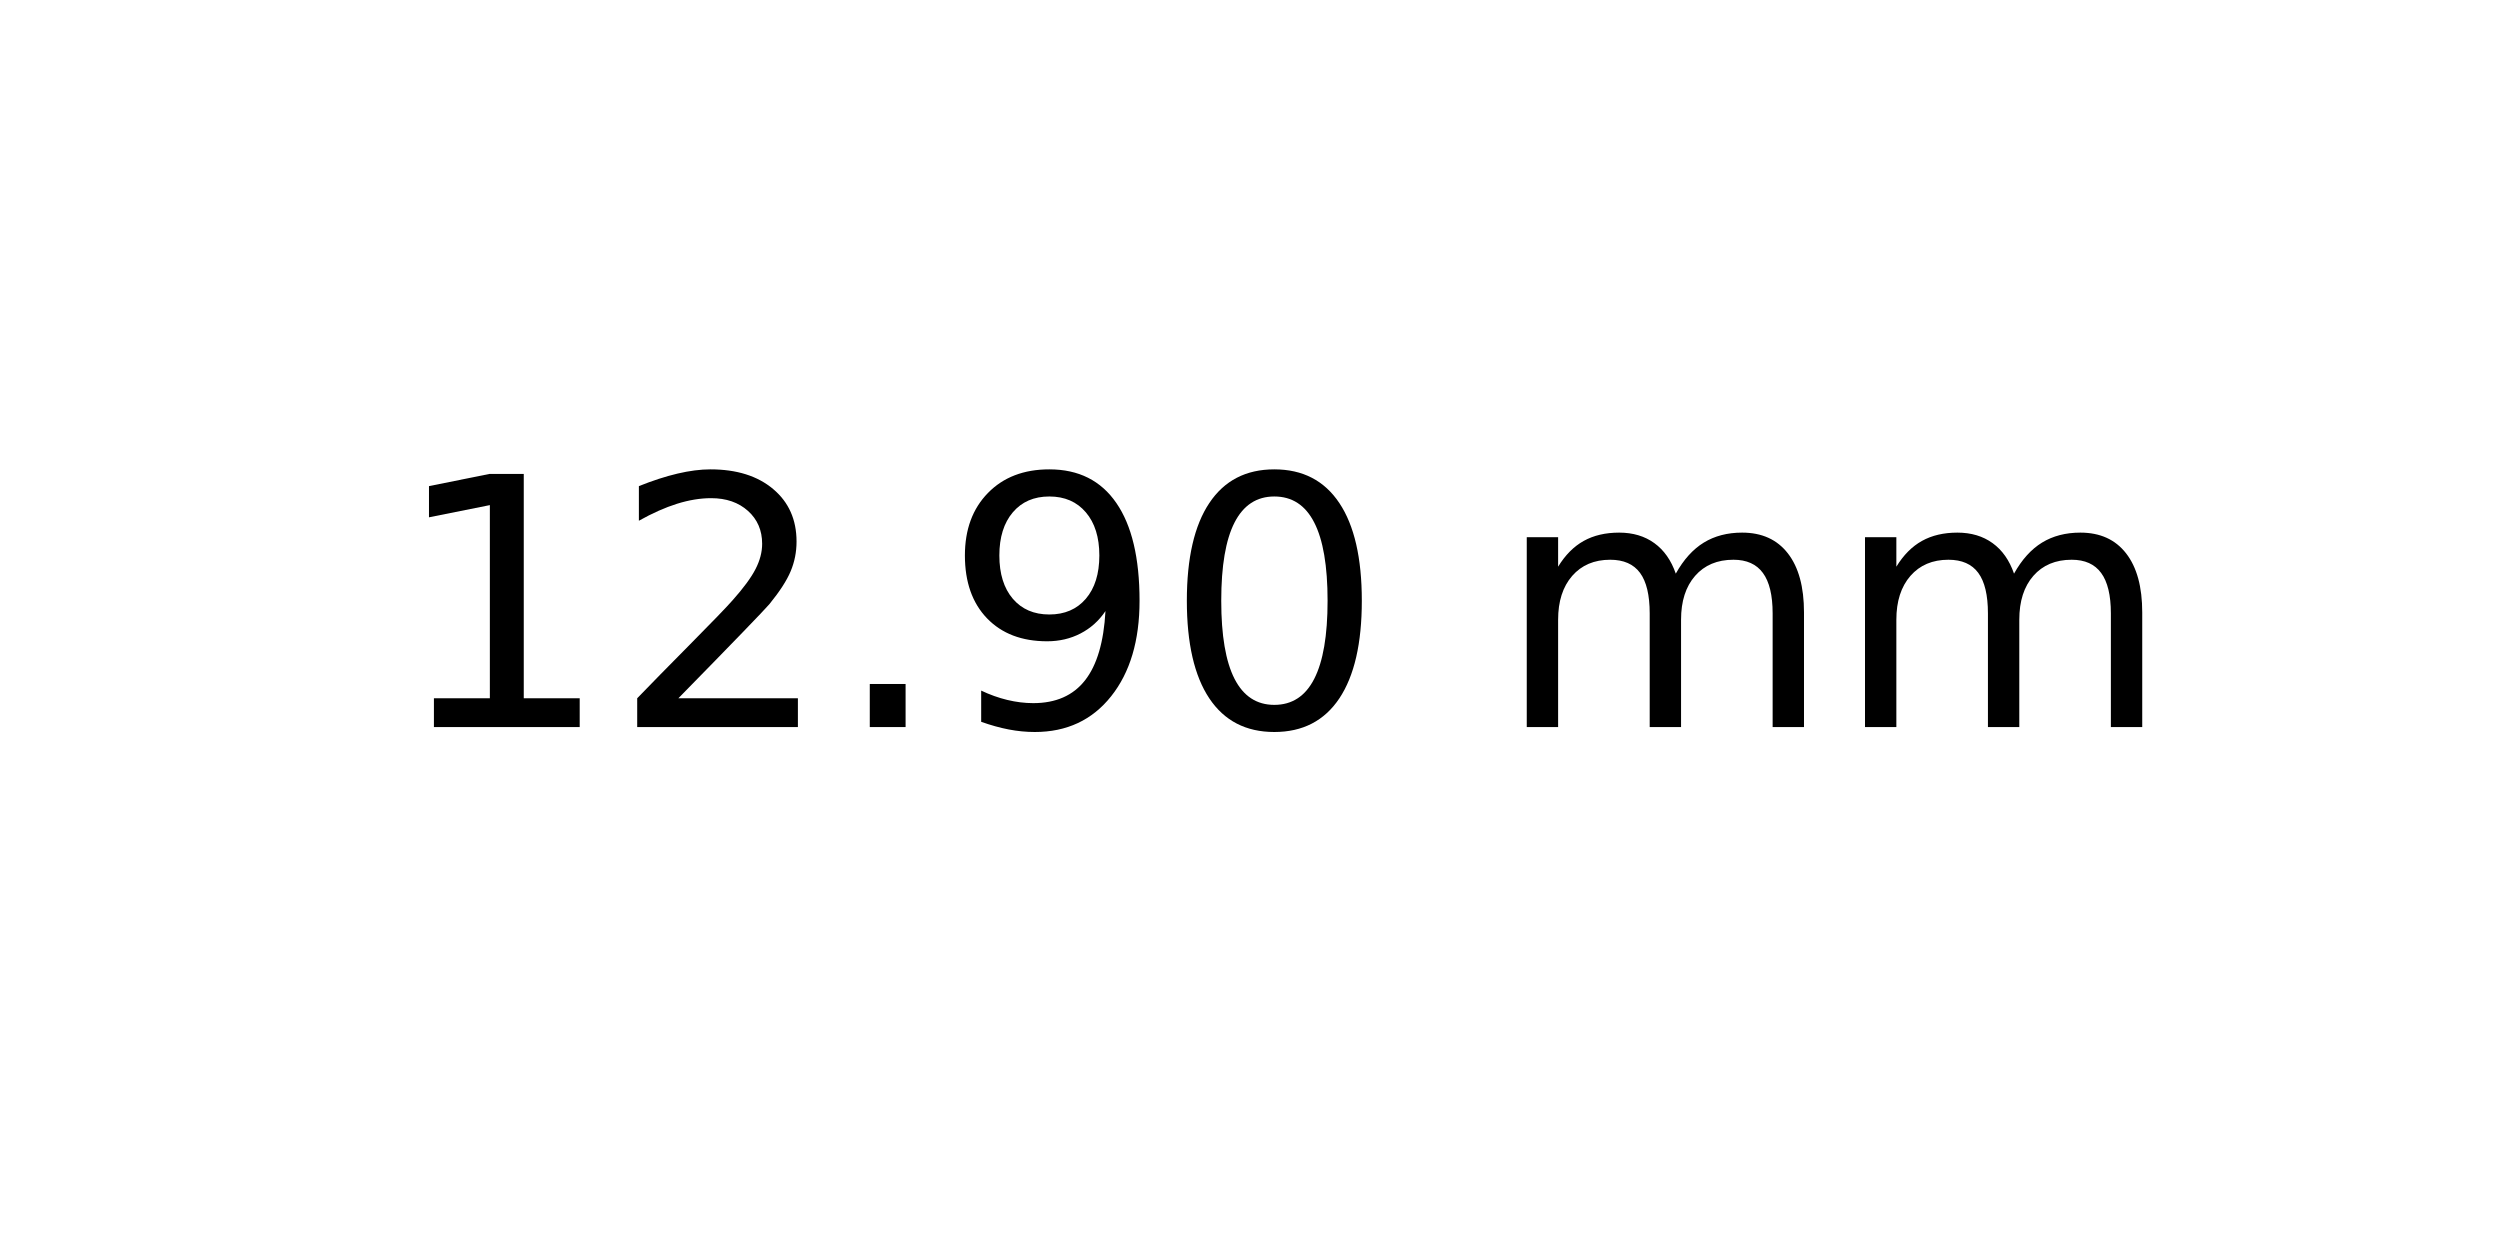
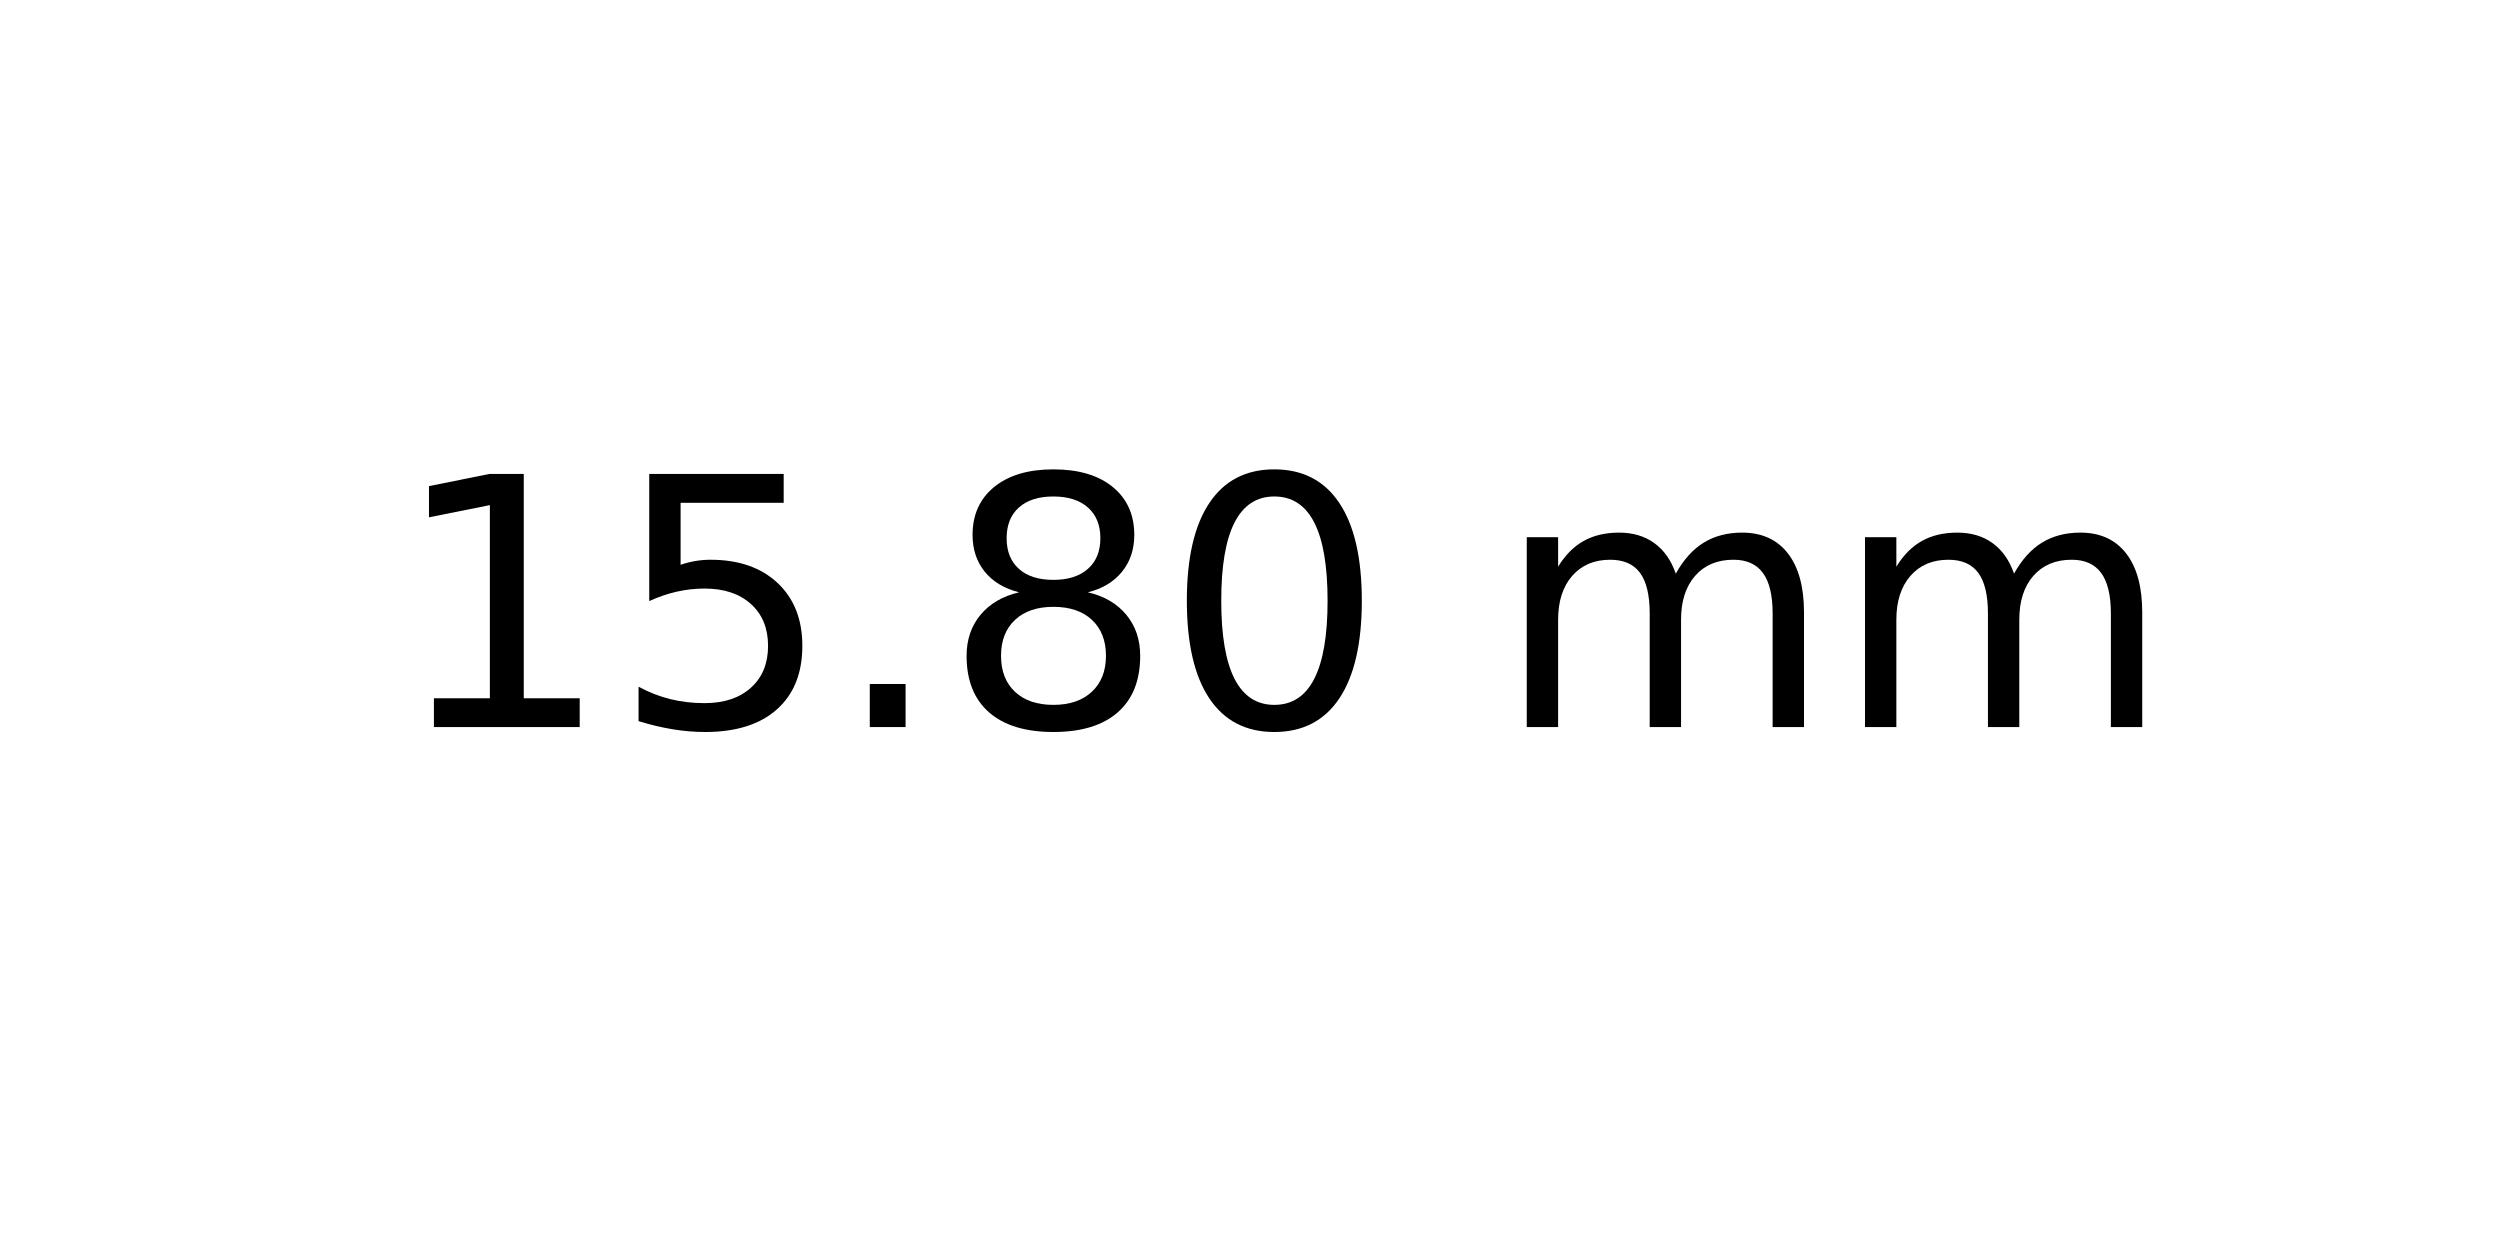
<svg xmlns="http://www.w3.org/2000/svg" xmlns:xlink="http://www.w3.org/1999/xlink" width="72pt" height="36pt" viewBox="0 0 72 36" version="1.1">
  <defs>
    <style type="text/css">*{stroke-linejoin: round; stroke-linecap: butt}</style>
  </defs>
  <g id="figure_1">
    <g id="axes_1">
      <g id="text_1">
        <g transform="translate(11.25625 20.93937) scale(0.1 -0.1)">
          <defs>
            <path id="DejaVuSans-31" d="M 794 531  L 1825 531  L 1825 4091  L 703 3866  L 703 4441  L 1819 4666  L 2450 4666  L 2450 531  L 3481 531  L 3481 0  L 794 0  L 794 531  z " transform="scale(0.015625)" />
-             <path id="DejaVuSans-32" d="M 1228 531  L 3431 531  L 3431 0  L 469 0  L 469 531  Q 828 903 1448 1529  Q 2069 2156 2228 2338  Q 2531 2678 2651 2914  Q 2772 3150 2772 3378  Q 2772 3750 2511 3984  Q 2250 4219 1831 4219  Q 1534 4219 1204 4116  Q 875 4013 500 3803  L 500 4441  Q 881 4594 1212 4672  Q 1544 4750 1819 4750  Q 2544 4750 2975 4387  Q 3406 4025 3406 3419  Q 3406 3131 3298 2873  Q 3191 2616 2906 2266  Q 2828 2175 2409 1742  Q 1991 1309 1228 531  z " transform="scale(0.015625)" />
+             <path id="DejaVuSans-35" d="M 691 4666  L 3169 4666  L 3169 4134  L 1269 4134  L 1269 2991  Q 1406 3038 1543 3061  Q 1681 3084 1819 3084  Q 2600 3084 3056 2656  Q 3513 2228 3513 1497  Q 3513 744 3044 326  Q 2575 -91 1722 -91  Q 1428 -91 1123 -41  Q 819 9 494 109  L 494 744  Q 775 591 1075 516  Q 1375 441 1709 441  Q 2250 441 2565 725  Q 2881 1009 2881 1497  Q 2881 1984 2565 2268  Q 2250 2553 1709 2553  Q 1456 2553 1204 2497  Q 953 2441 691 2322  L 691 4666  z " transform="scale(0.015625)" />
            <path id="DejaVuSans-2e" d="M 684 794  L 1344 794  L 1344 0  L 684 0  L 684 794  z " transform="scale(0.015625)" />
-             <path id="DejaVuSans-39" d="M 703 97  L 703 672  Q 941 559 1184 500  Q 1428 441 1663 441  Q 2288 441 2617 861  Q 2947 1281 2994 2138  Q 2813 1869 2534 1725  Q 2256 1581 1919 1581  Q 1219 1581 811 2004  Q 403 2428 403 3163  Q 403 3881 828 4315  Q 1253 4750 1959 4750  Q 2769 4750 3195 4129  Q 3622 3509 3622 2328  Q 3622 1225 3098 567  Q 2575 -91 1691 -91  Q 1453 -91 1209 -44  Q 966 3 703 97  z M 1959 2075  Q 2384 2075 2632 2365  Q 2881 2656 2881 3163  Q 2881 3666 2632 3958  Q 2384 4250 1959 4250  Q 1534 4250 1286 3958  Q 1038 3666 1038 3163  Q 1038 2656 1286 2365  Q 1534 2075 1959 2075  z " transform="scale(0.015625)" />
+             <path id="DejaVuSans-38" d="M 2034 2216  Q 1584 2216 1326 1975  Q 1069 1734 1069 1313  Q 1069 891 1326 650  Q 1584 409 2034 409  Q 2484 409 2743 651  Q 3003 894 3003 1313  Q 3003 1734 2745 1975  Q 2488 2216 2034 2216  z M 1403 2484  Q 997 2584 770 2862  Q 544 3141 544 3541  Q 544 4100 942 4425  Q 1341 4750 2034 4750  Q 2731 4750 3128 4425  Q 3525 4100 3525 3541  Q 3525 3141 3298 2862  Q 3072 2584 2669 2484  Q 3125 2378 3379 2068  Q 3634 1759 3634 1313  Q 3634 634 3220 271  Q 2806 -91 2034 -91  Q 1263 -91 848 271  Q 434 634 434 1313  Q 434 1759 690 2068  Q 947 2378 1403 2484  z M 1172 3481  Q 1172 3119 1398 2916  Q 1625 2713 2034 2713  Q 2441 2713 2670 2916  Q 2900 3119 2900 3481  Q 2900 3844 2670 4047  Q 2441 4250 2034 4250  Q 1625 4250 1398 4047  Q 1172 3844 1172 3481  z " transform="scale(0.015625)" />
            <path id="DejaVuSans-30" d="M 2034 4250  Q 1547 4250 1301 3770  Q 1056 3291 1056 2328  Q 1056 1369 1301 889  Q 1547 409 2034 409  Q 2525 409 2770 889  Q 3016 1369 3016 2328  Q 3016 3291 2770 3770  Q 2525 4250 2034 4250  z M 2034 4750  Q 2819 4750 3233 4129  Q 3647 3509 3647 2328  Q 3647 1150 3233 529  Q 2819 -91 2034 -91  Q 1250 -91 836 529  Q 422 1150 422 2328  Q 422 3509 836 4129  Q 1250 4750 2034 4750  z " transform="scale(0.015625)" />
            <path id="DejaVuSans-20" transform="scale(0.015625)" />
            <path id="DejaVuSans-6d" d="M 3328 2828  Q 3544 3216 3844 3400  Q 4144 3584 4550 3584  Q 5097 3584 5394 3201  Q 5691 2819 5691 2113  L 5691 0  L 5113 0  L 5113 2094  Q 5113 2597 4934 2840  Q 4756 3084 4391 3084  Q 3944 3084 3684 2787  Q 3425 2491 3425 1978  L 3425 0  L 2847 0  L 2847 2094  Q 2847 2600 2669 2842  Q 2491 3084 2119 3084  Q 1678 3084 1418 2786  Q 1159 2488 1159 1978  L 1159 0  L 581 0  L 581 3500  L 1159 3500  L 1159 2956  Q 1356 3278 1631 3431  Q 1906 3584 2284 3584  Q 2666 3584 2933 3390  Q 3200 3197 3328 2828  z " transform="scale(0.015625)" />
          </defs>
          <use xlink:href="#DejaVuSans-31" />
-           <use xlink:href="#DejaVuSans-32" x="63.623" />
+           <use xlink:href="#DejaVuSans-35" x="63.623" />
          <use xlink:href="#DejaVuSans-2e" x="127.246" />
-           <use xlink:href="#DejaVuSans-39" x="159.033" />
+           <use xlink:href="#DejaVuSans-38" x="159.033" />
          <use xlink:href="#DejaVuSans-30" x="222.656" />
          <use xlink:href="#DejaVuSans-20" x="286.279" />
          <use xlink:href="#DejaVuSans-6d" x="318.066" />
          <use xlink:href="#DejaVuSans-6d" x="415.479" />
        </g>
      </g>
    </g>
  </g>
</svg>
